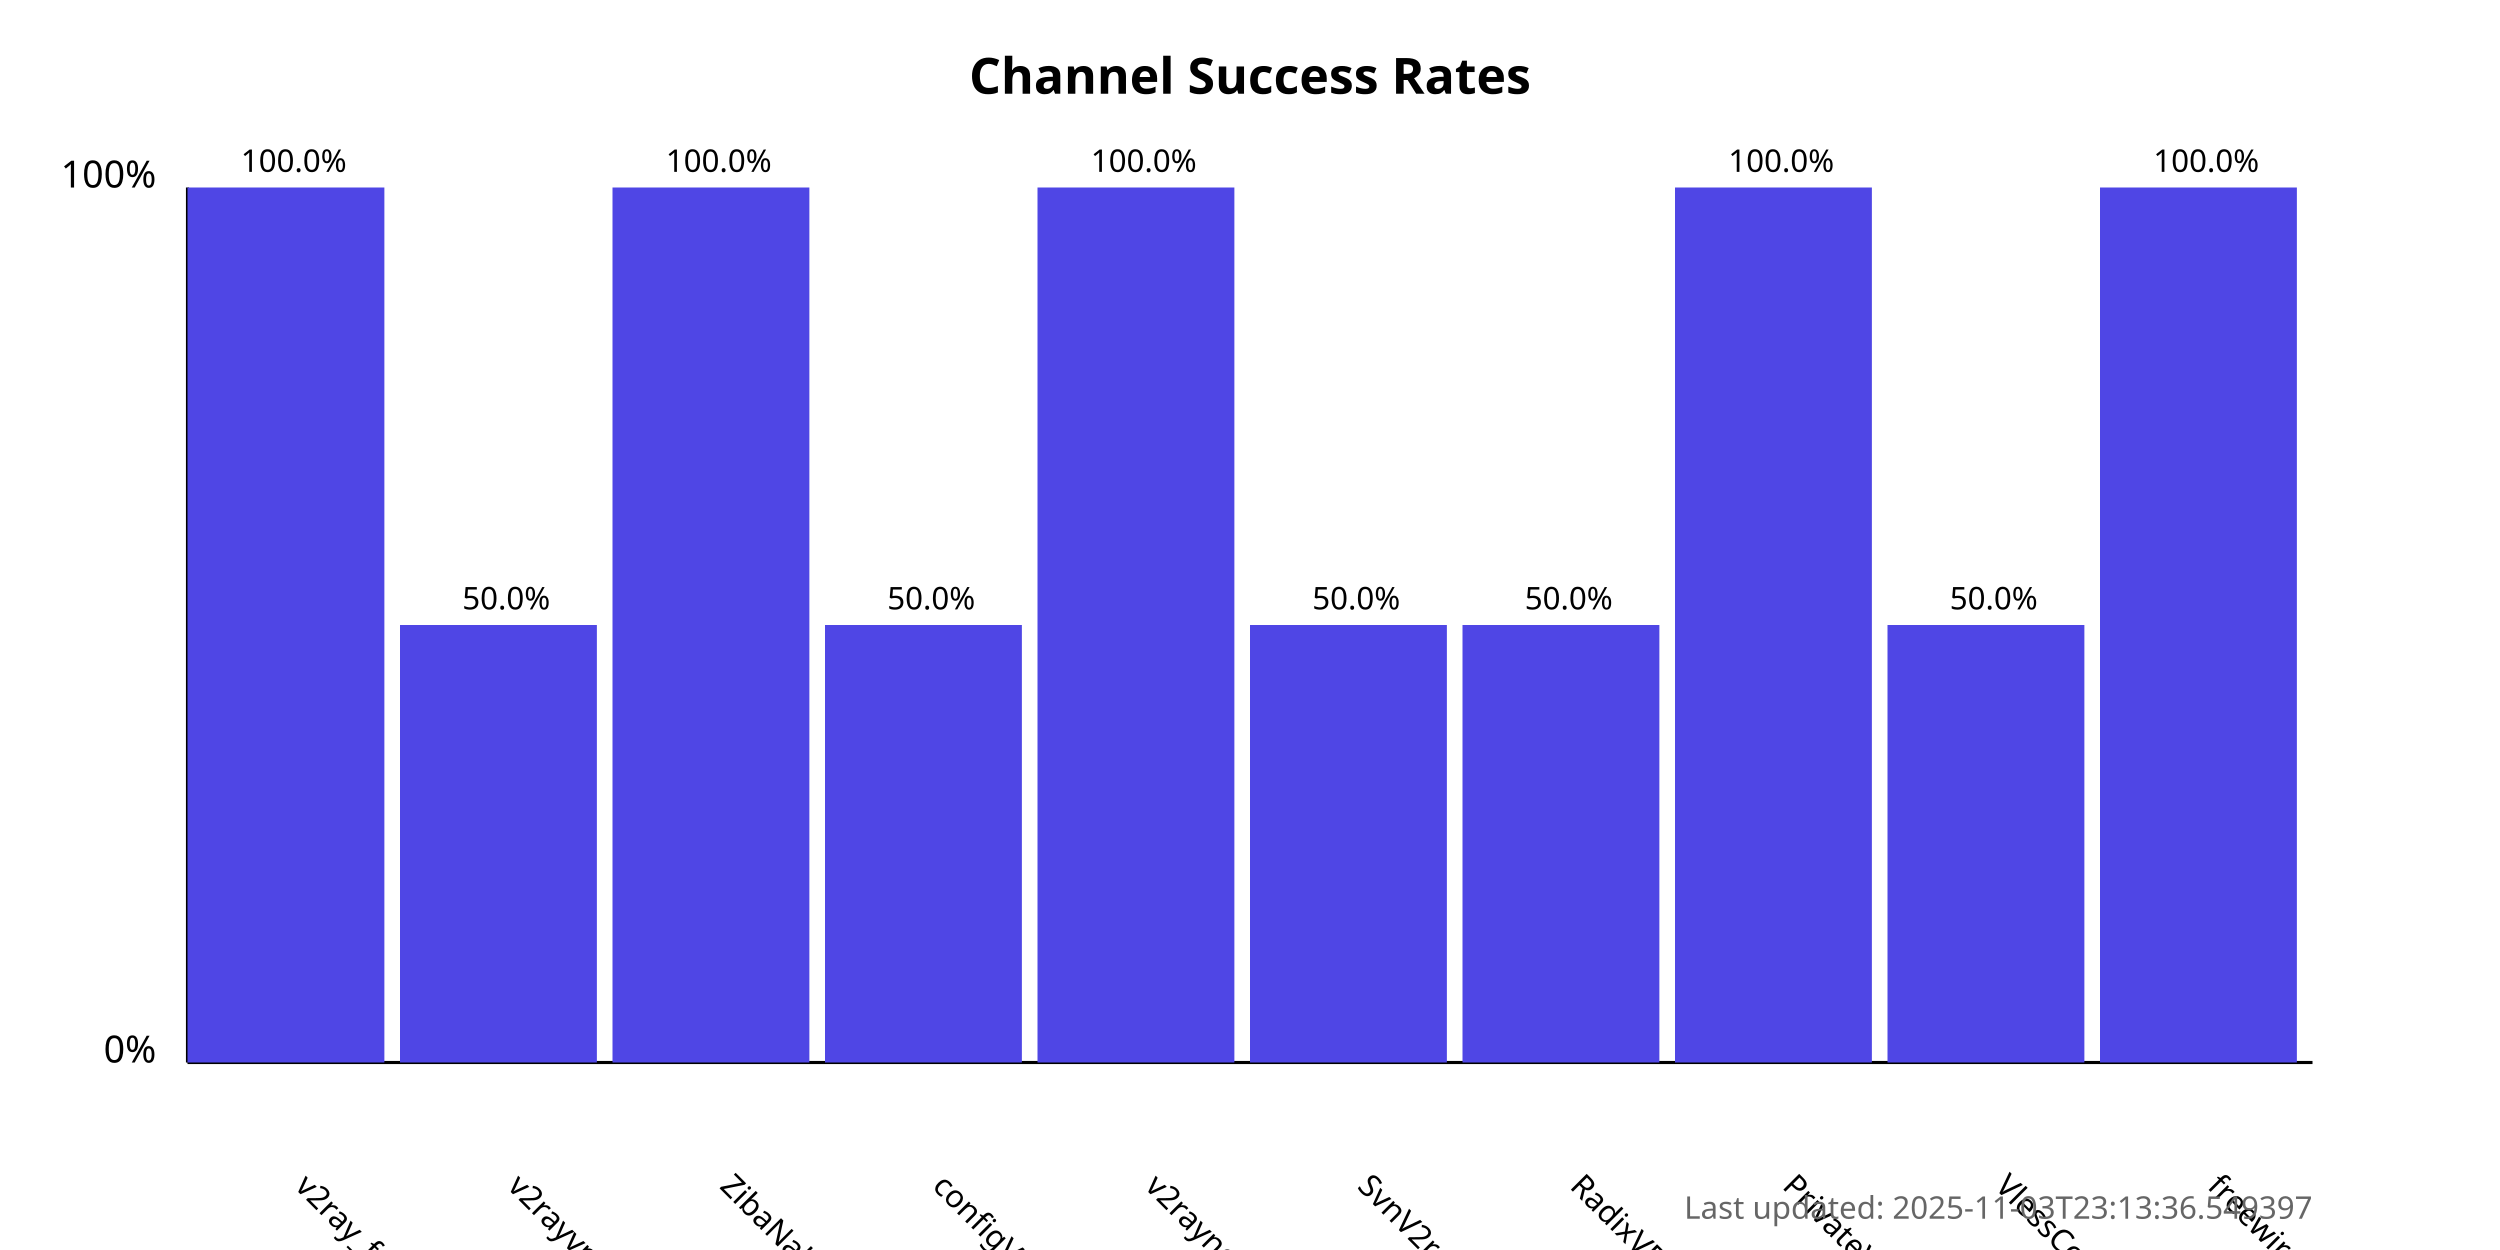
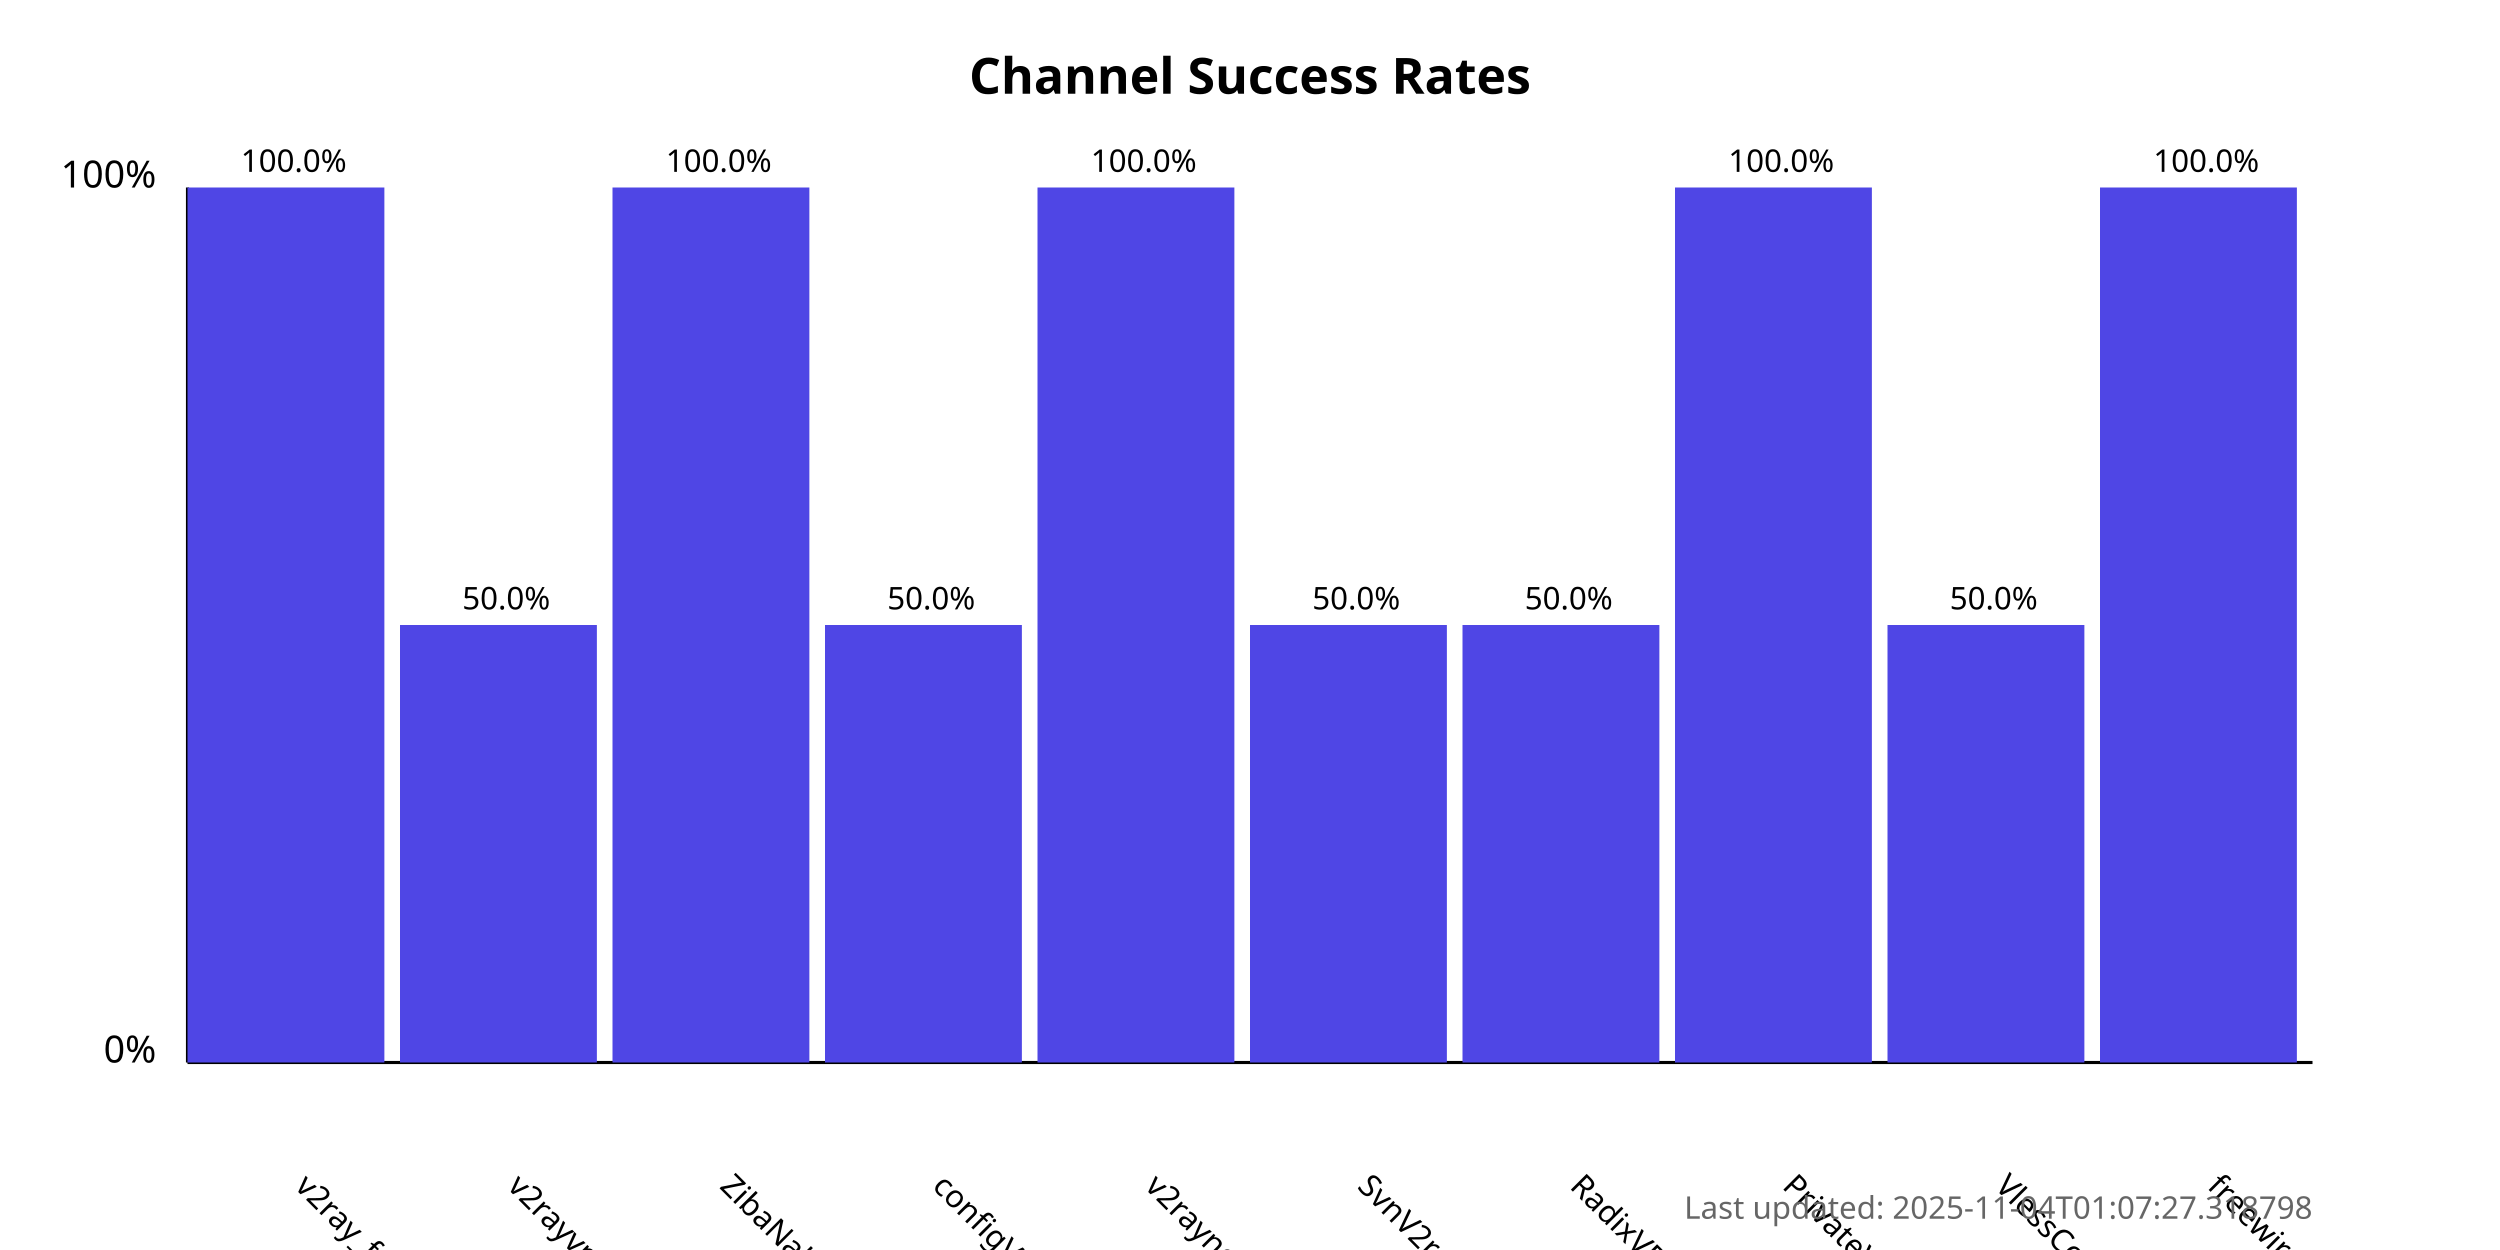
<svg xmlns="http://www.w3.org/2000/svg" width="800" height="400">
  <style>
            .chart-title { font: bold 16px sans-serif; }
            .axis-label { font: 12px sans-serif; }
            .tick-label { font: 10px sans-serif; }
            .bar { fill: #4f46e5; }
            .bar:hover { fill: #6366f1; }
            .timestamp { font: 10px sans-serif; fill: #666; }
        </style>
  <text x="400.0" y="30" text-anchor="middle" class="chart-title">
            Channel Success Rates
        </text>
  <line x1="60" y1="340" x2="60" y2="60" stroke="black" stroke-width="1" />
  <line x1="60" y1="340" x2="740" y2="340" stroke="black" stroke-width="1" />
  <text x="50" y="340" text-anchor="end" class="axis-label">0%</text>
  <text x="50" y="60" text-anchor="end" class="axis-label">100%</text>
  <g>
    <rect x="60" y="60.0" width="63.0" height="280.0" class="bar" />
    <text x="94.0" y="380" transform="rotate(45, 94.0, 380)" text-anchor="start" class="tick-label">
                v2ray_free_conf
            </text>
    <text x="94.0" y="55.0" text-anchor="middle" class="tick-label">
                100.0%
            </text>
  </g>
  <g>
    <rect x="128.0" y="200.0" width="63.0" height="140.0" class="bar" />
    <text x="162.0" y="380" transform="rotate(45, 162.0, 380)" text-anchor="start" class="tick-label">
                v2rayvpno
            </text>
    <text x="162.0" y="195.0" text-anchor="middle" class="tick-label">
                50.0%
            </text>
  </g>
  <g>
    <rect x="196.0" y="60.0" width="63.0" height="280.0" class="bar" />
    <text x="230.0" y="380" transform="rotate(45, 230.0, 380)" text-anchor="start" class="tick-label">
                ZibaNabz
            </text>
    <text x="230.0" y="55.0" text-anchor="middle" class="tick-label">
                100.0%
            </text>
  </g>
  <g>
    <rect x="264.0" y="200.0" width="63.0" height="140.0" class="bar" />
    <text x="298.0" y="380" transform="rotate(45, 298.0, 380)" text-anchor="start" class="tick-label">
                configV2rayForFree
            </text>
    <text x="298.0" y="195.0" text-anchor="middle" class="tick-label">
                50.0%
            </text>
  </g>
  <g>
    <rect x="332.0" y="60.0" width="63.0" height="280.0" class="bar" />
    <text x="366.0" y="380" transform="rotate(45, 366.0, 380)" text-anchor="start" class="tick-label">
                v2rayngvpn
            </text>
    <text x="366.0" y="55.0" text-anchor="middle" class="tick-label">
                100.0%
            </text>
  </g>
  <g>
    <rect x="400.0" y="200.0" width="63.0" height="140.0" class="bar" />
    <text x="434.0" y="380" transform="rotate(45, 434.0, 380)" text-anchor="start" class="tick-label">
                SvnV2ray
            </text>
    <text x="434.0" y="195.0" text-anchor="middle" class="tick-label">
                50.0%
            </text>
  </g>
  <g>
    <rect x="468.0" y="200.0" width="63.0" height="140.0" class="bar" />
    <text x="502.0" y="380" transform="rotate(45, 502.0, 380)" text-anchor="start" class="tick-label">
                RadixVPN
            </text>
    <text x="502.0" y="195.0" text-anchor="middle" class="tick-label">
                50.0%
            </text>
  </g>
  <g>
    <rect x="536.0" y="60.0" width="63.0" height="280.0" class="bar" />
    <text x="570.0" y="380" transform="rotate(45, 570.0, 380)" text-anchor="start" class="tick-label">
                PrivateVPNs
            </text>
    <text x="570.0" y="55.0" text-anchor="middle" class="tick-label">
                100.0%
            </text>
  </g>
  <g>
    <rect x="604.0" y="200.0" width="63.0" height="140.0" class="bar" />
    <text x="638.0" y="380" transform="rotate(45, 638.0, 380)" text-anchor="start" class="tick-label">
                VlessConfig
            </text>
    <text x="638.0" y="195.0" text-anchor="middle" class="tick-label">
                50.0%
            </text>
  </g>
  <g>
    <rect x="672.0" y="60.0" width="63.0" height="280.0" class="bar" />
    <text x="706.0" y="380" transform="rotate(45, 706.0, 380)" text-anchor="start" class="tick-label">
                freewireguard
            </text>
    <text x="706.0" y="55.0" text-anchor="middle" class="tick-label">
                100.0%
            </text>
  </g>
  <text x="740" y="390" text-anchor="end" class="timestamp">
-             Last updated: 2025-11-03T23:13:36.549397
+             Last updated: 2025-11-04T01:07:27.318798
        </text>
</svg>
